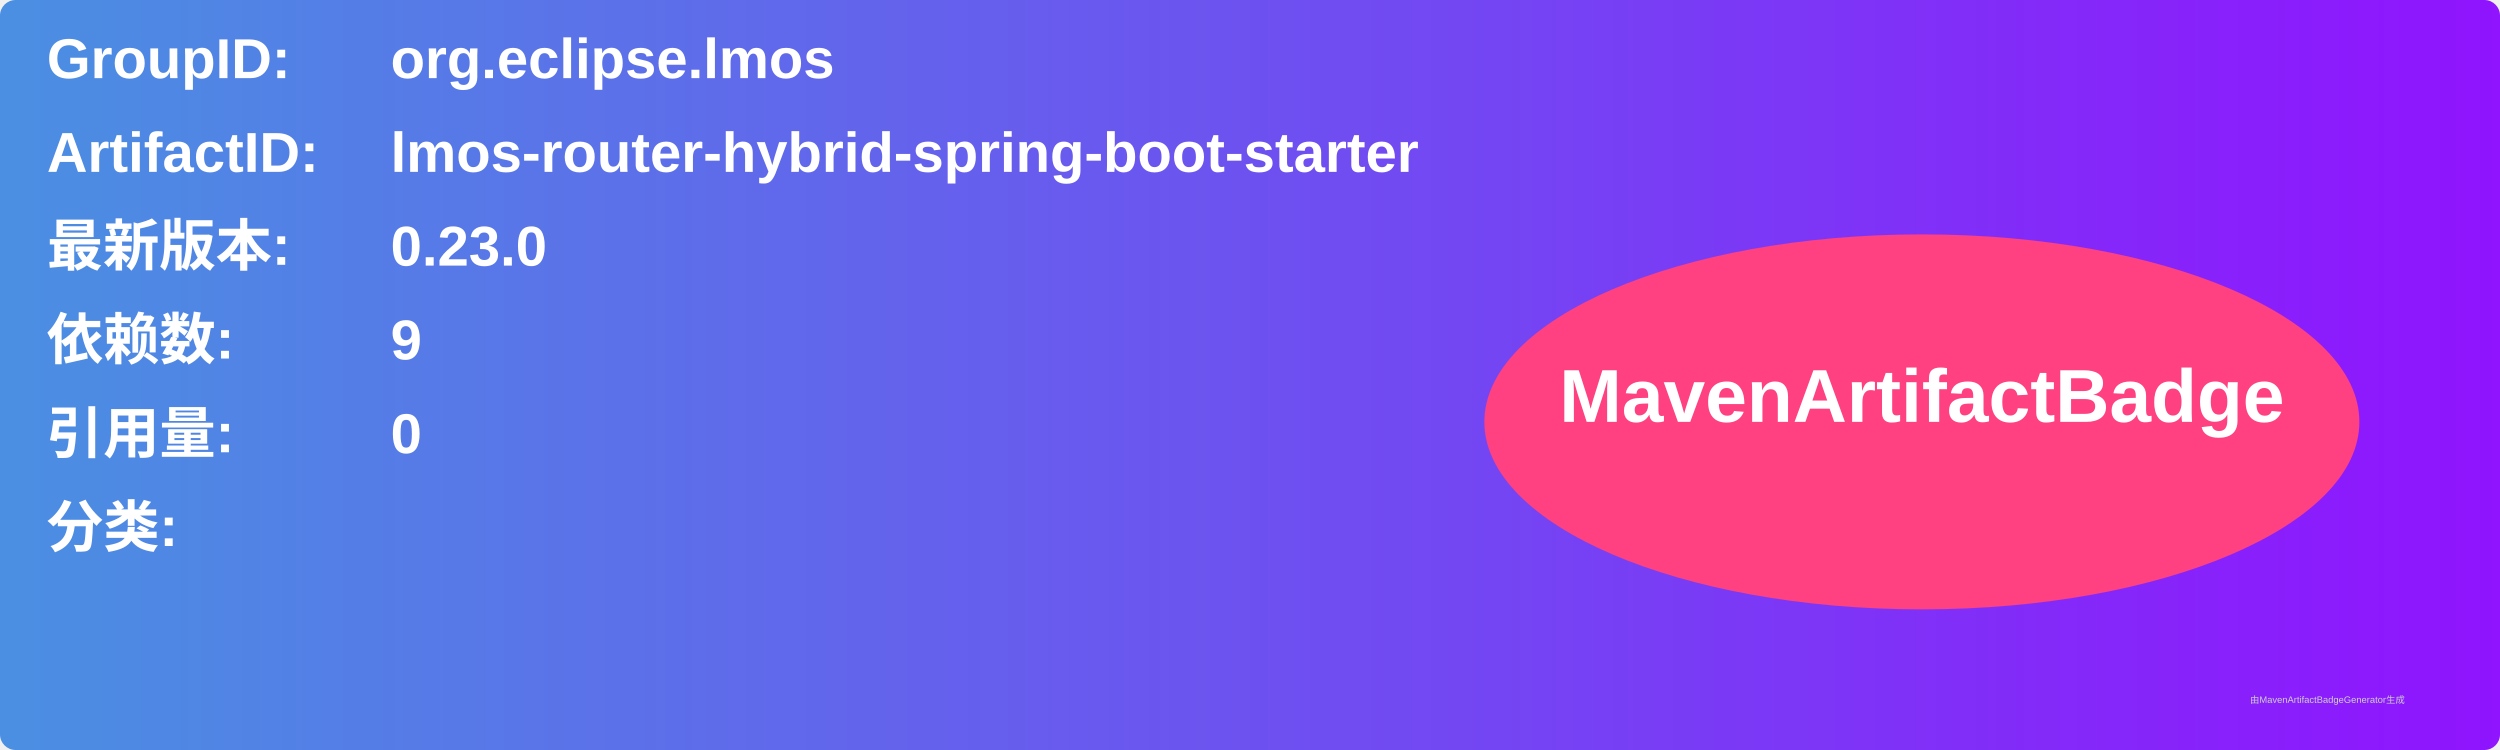
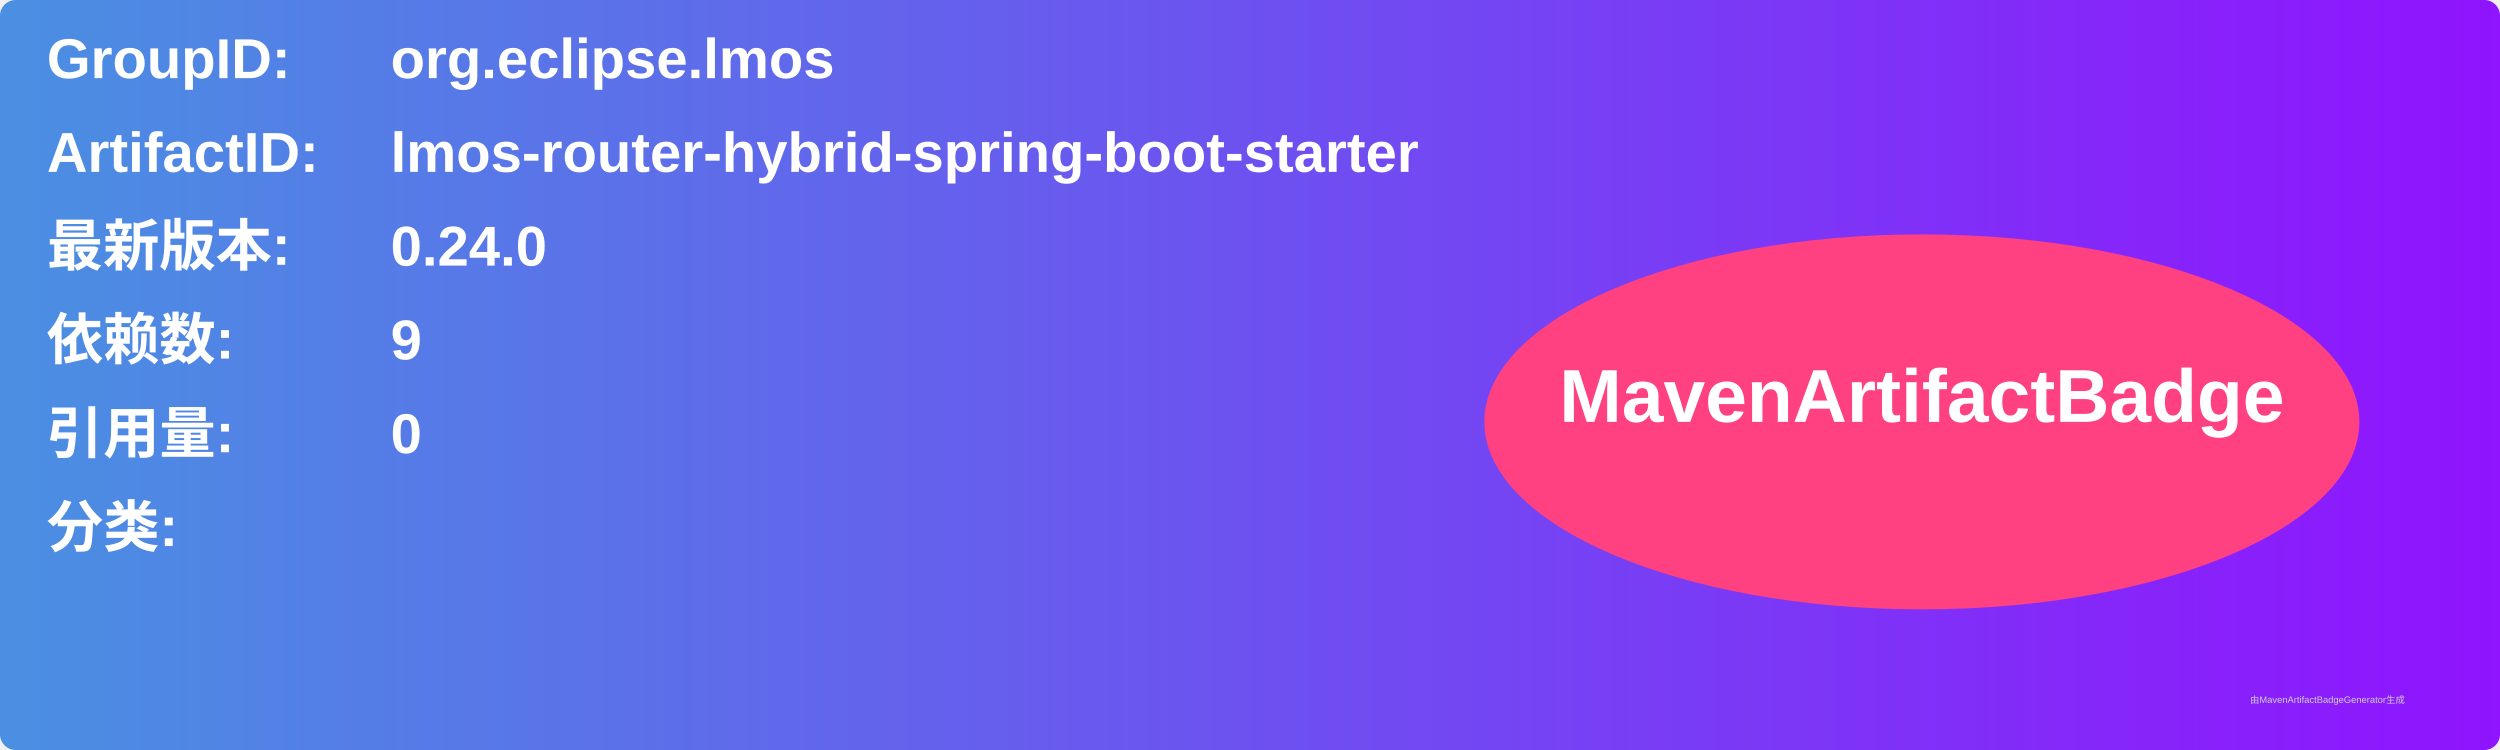
<svg xmlns="http://www.w3.org/2000/svg" width="800" height="240" viewBox="0 0 800 240">
  <linearGradient id="grad" x1="0%" y1="0%" x2="100%" y2="0%">
    <stop offset="0%" stop-color="#4a90e2" />
    <stop offset="100%" stop-color="#9013fe" />
  </linearGradient>
  <rect width="100%" height="100%" rx="5" ry="5" fill="url(#grad)" />
  <g transform="translate(15, 15)">
    <text x="0" y="10" font-family="Arial" font-size="18" fill="white" font-weight="bold" width="260">GroupID:</text>
    <text x="110" y="10" font-family="Arial" font-size="18" fill="white" font-weight="bold" width="460">org.eclipse.lmos</text>
    <text x="0" y="40" font-family="Arial" font-size="18" fill="white" font-weight="bold" width="260">ArtifactID:</text>
    <text x="110" y="40" font-family="Arial" font-size="18" fill="white" font-weight="bold" width="460">lmos-router-hybrid-spring-boot-starter</text>
    <text x="0" y="70" font-family="Arial" font-size="18" fill="white" font-weight="bold">最新版本:</text>
    <text x="110" y="70" font-family="Arial" font-size="18" fill="white" font-weight="bold">
-       <tspan font-weight="bold">0.23.0</tspan>
+       <tspan font-weight="bold">0.24.0</tspan>
    </text>
    <text x="0" y="100" font-family="Arial" font-size="18" fill="white" font-weight="bold">依赖数: </text>
    <text x="110" y="100" font-family="Arial" font-size="18" fill="white">
      <tspan font-weight="bold">9</tspan>
    </text>
    <text x="0" y="130" font-family="Arial" font-size="18" fill="white" font-weight="bold">引用量: </text>
    <text x="110" y="130" font-family="Arial" font-size="18" fill="white">
      <tspan font-weight="bold">0</tspan>
    </text>
    <text x="0" y="160" font-family="Arial" font-size="18" fill="white" font-weight="bold">分类:</text>
    <text x="10" y="190" font-family="Arial" font-size="10" fill="white">
      <tspan font-weight="bold" />
    </text>
    <ellipse cx="600" cy="120" rx="140" ry="60" fill="#ff4081" />
    <text x="600" y="120" text-anchor="middle" font-family="Arial" font-size="24" fill="white" font-weight="bold">MavenArtifactBadge</text>
  </g>
  <text x="720" y="225" font-family="Arial" font-size="3" fill="#d0d0d0">由MavenArtifactBadgeGenerator生成</text>
</svg>
